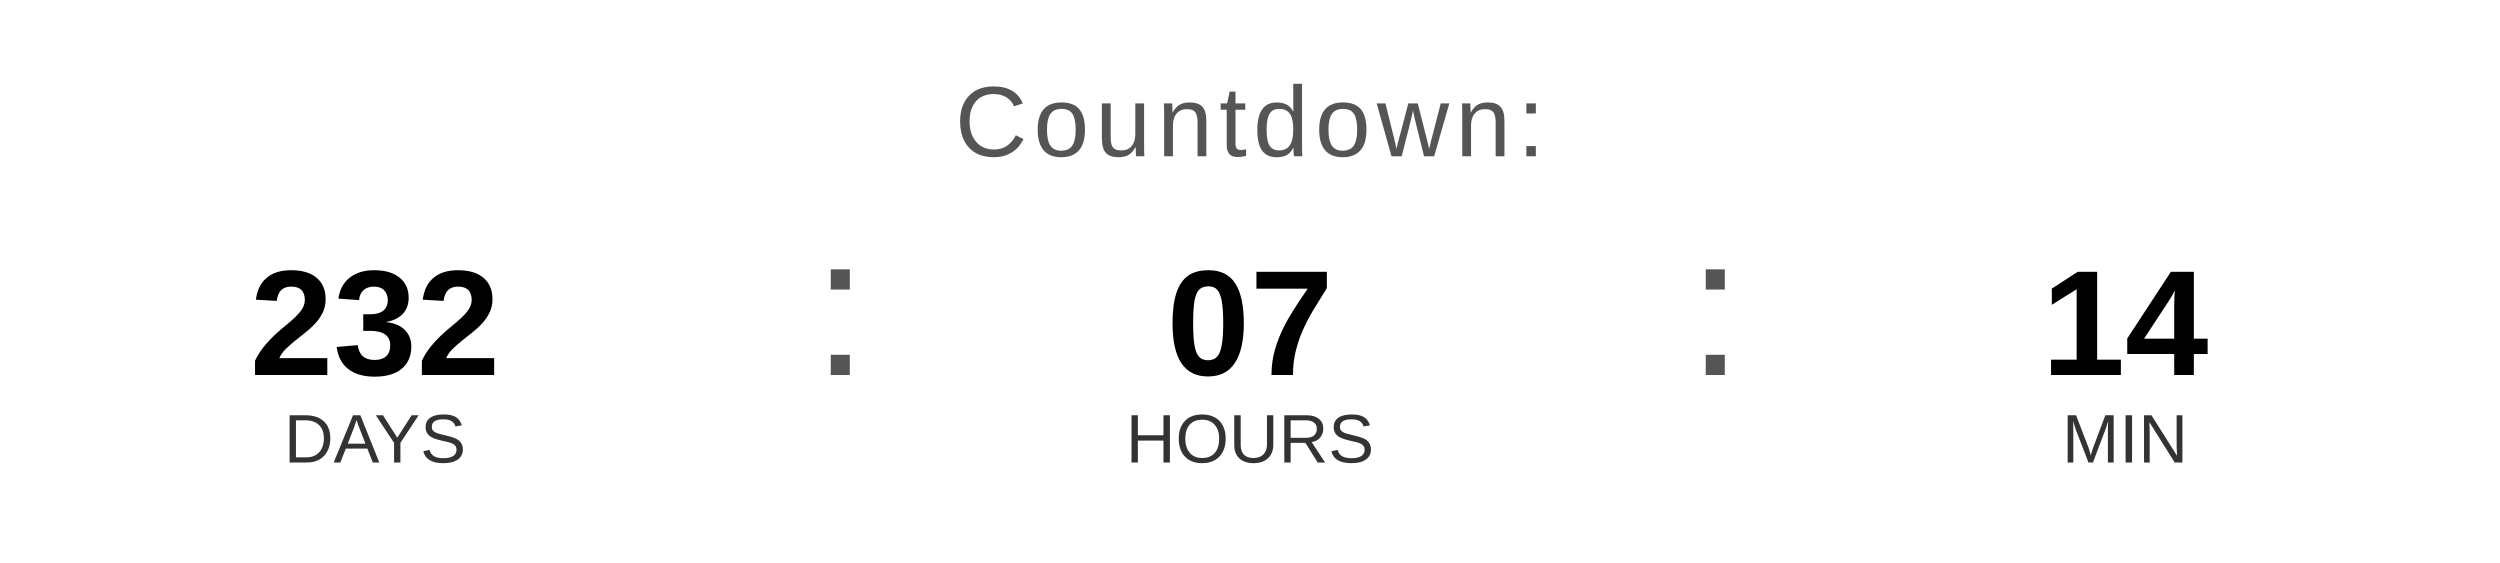
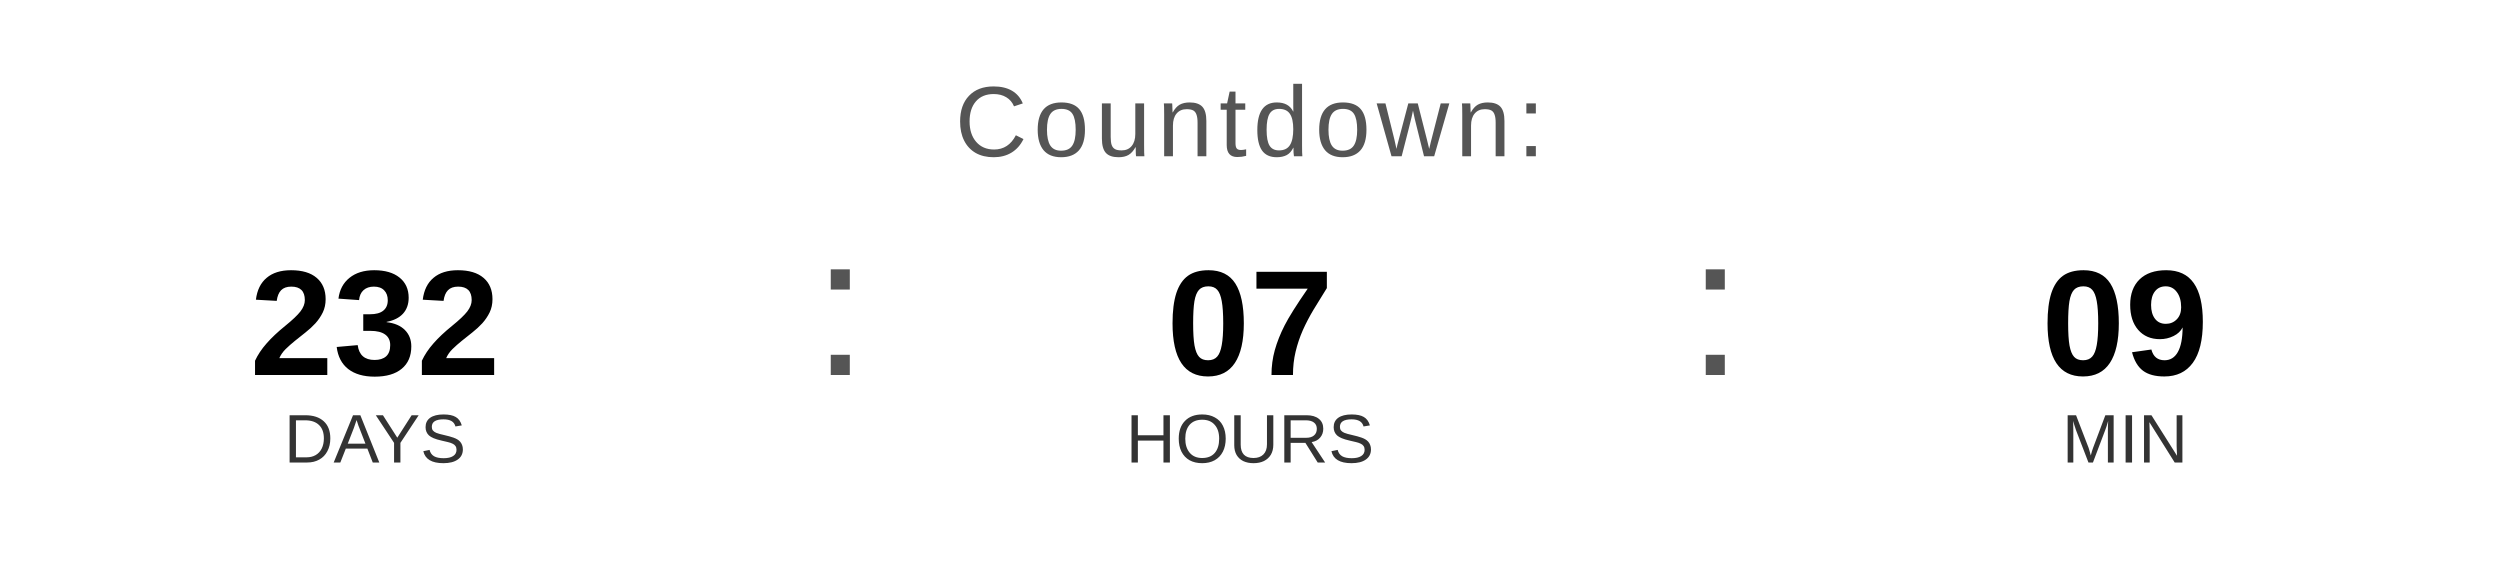
<svg xmlns="http://www.w3.org/2000/svg" width="400" height="90" viewBox="0 0 400 90">
  <text x="200" y="25" font-family="Arial, Helvetica, sans-serif" font-size="16" fill="#555555" text-anchor="middle" letter-spacing="1">
    Countdown:
  </text>
  <text x="60" y="60" font-family="Arial, Helvetica, sans-serif" font-size="24" font-weight="bold" fill="#000000" text-anchor="middle">232</text>
  <text x="60" y="74" font-family="Arial, Helvetica, sans-serif" font-size="11" fill="#333333" text-anchor="middle">DAYS</text>
  <text x="130" y="60" font-family="Arial, sans-serif" font-size="32" fill="#555555">:</text>
  <text x="200" y="60" font-family="Arial, Helvetica, sans-serif" font-size="24" font-weight="bold" fill="#000000" text-anchor="middle">07</text>
  <text x="200" y="74" font-family="Arial, Helvetica, sans-serif" font-size="11" fill="#333333" text-anchor="middle">HOURS</text>
  <text x="270" y="60" font-family="Arial, sans-serif" font-size="32" fill="#555555">:</text>
-   <text x="340" y="60" font-family="Arial, Helvetica, sans-serif" font-size="24" font-weight="bold" fill="#000000" text-anchor="middle">14</text>
+   <text x="340" y="60" font-family="Arial, Helvetica, sans-serif" font-size="24" font-weight="bold" fill="#000000" text-anchor="middle">09</text>
  <text x="340" y="74" font-family="Arial, Helvetica, sans-serif" font-size="11" fill="#333333" text-anchor="middle">MIN</text>
</svg>
